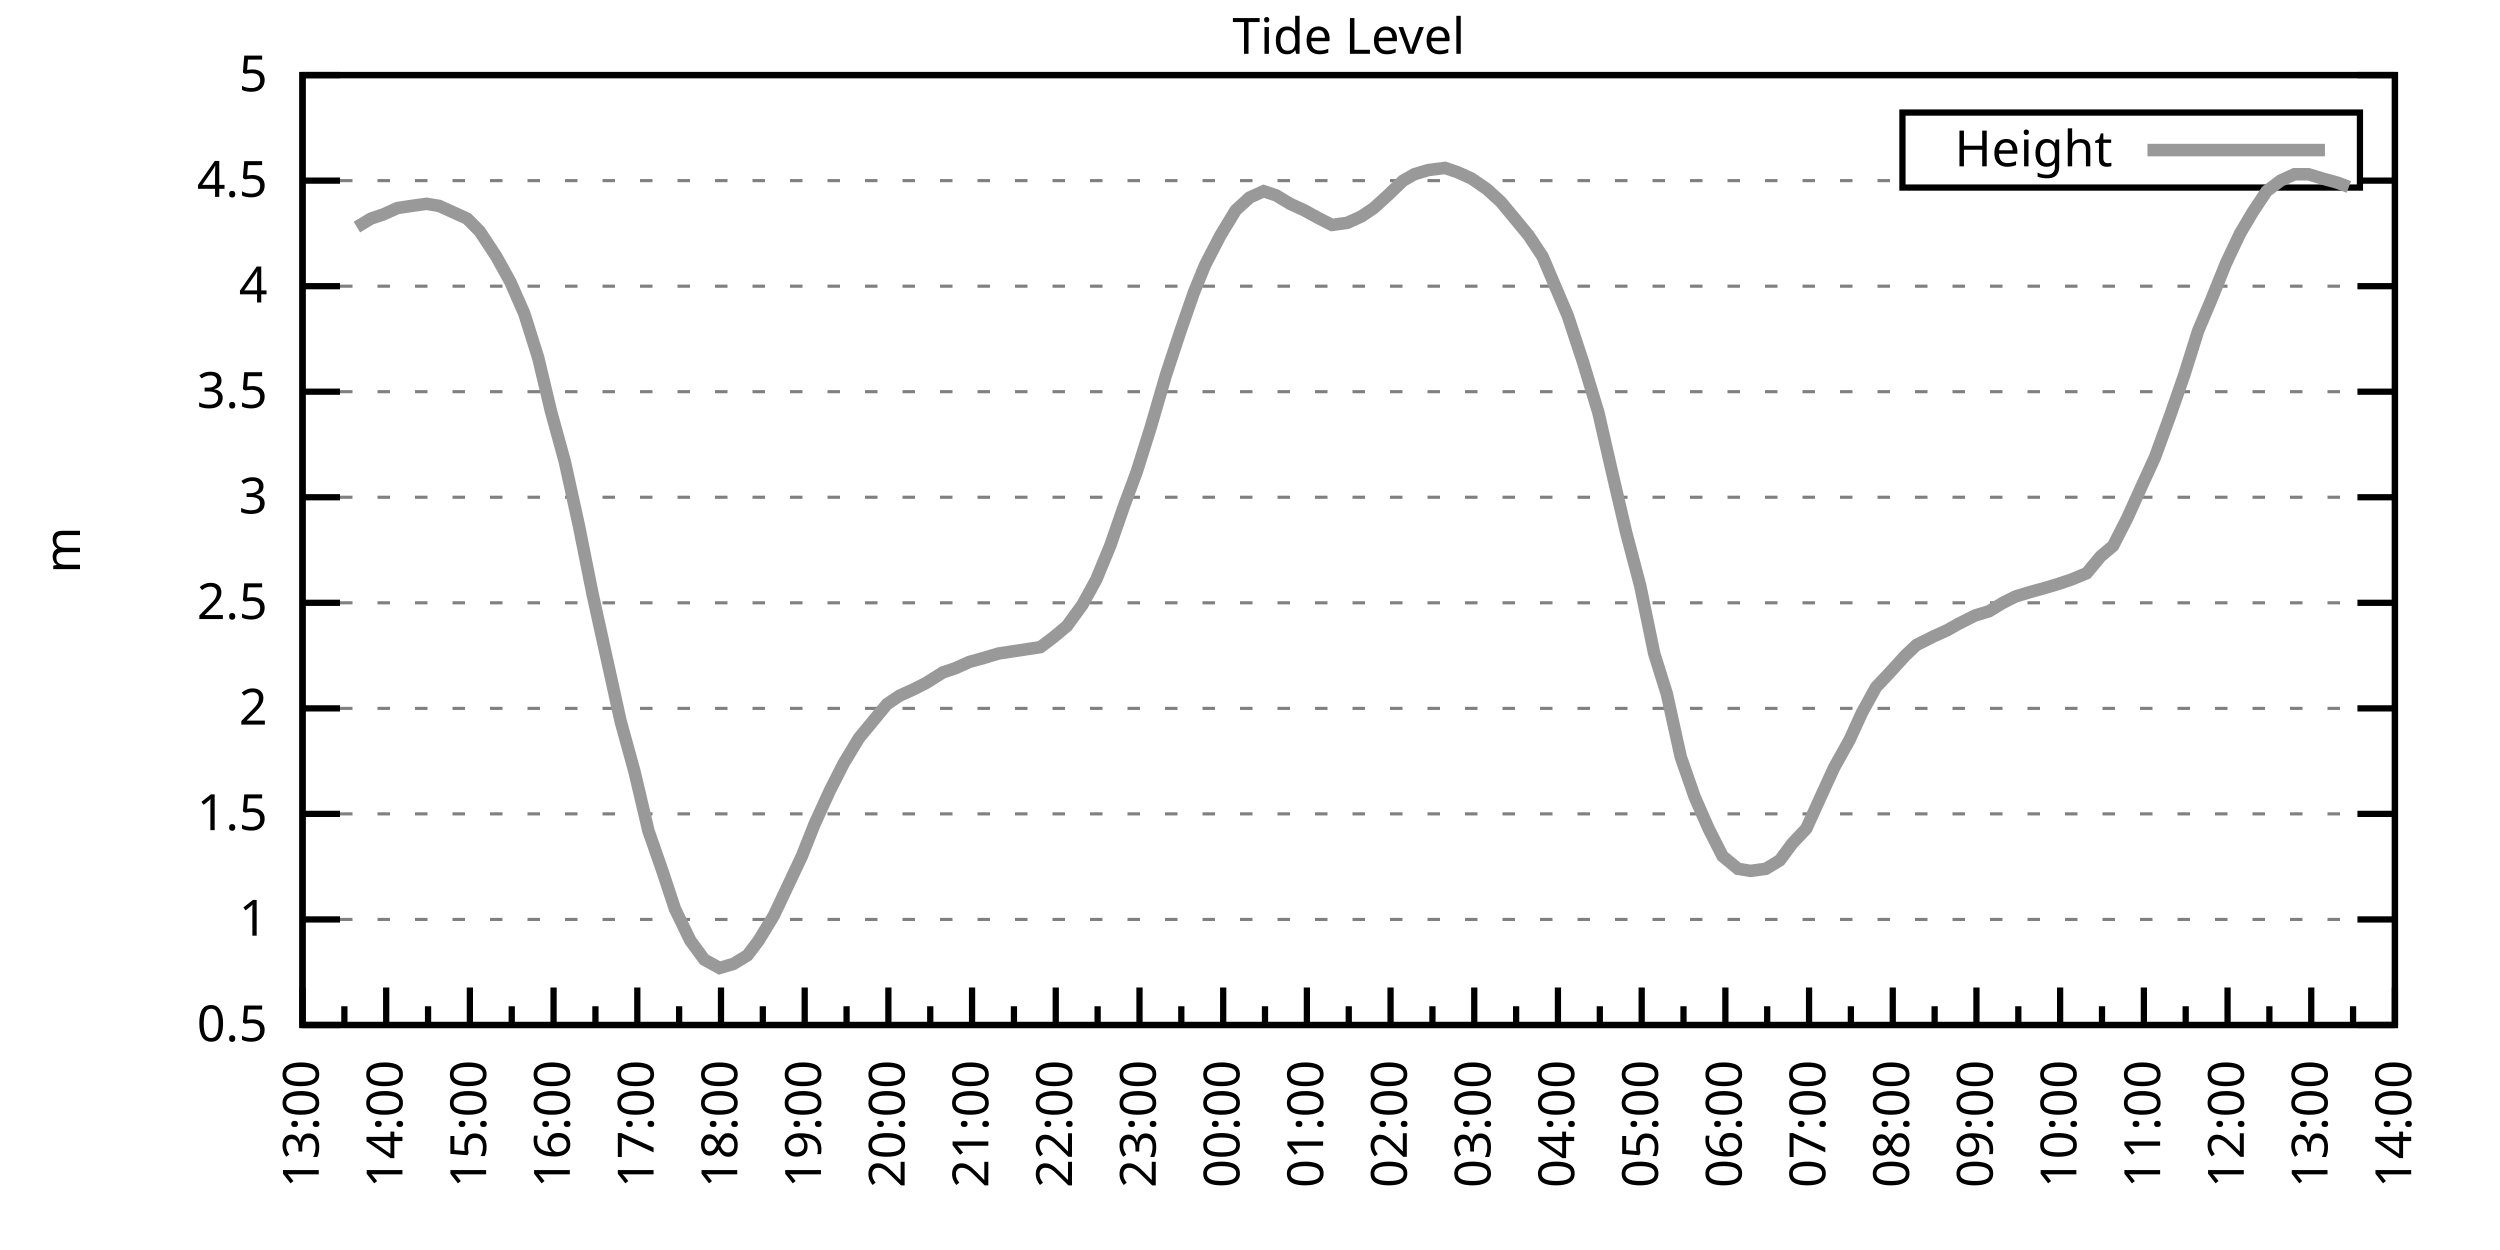
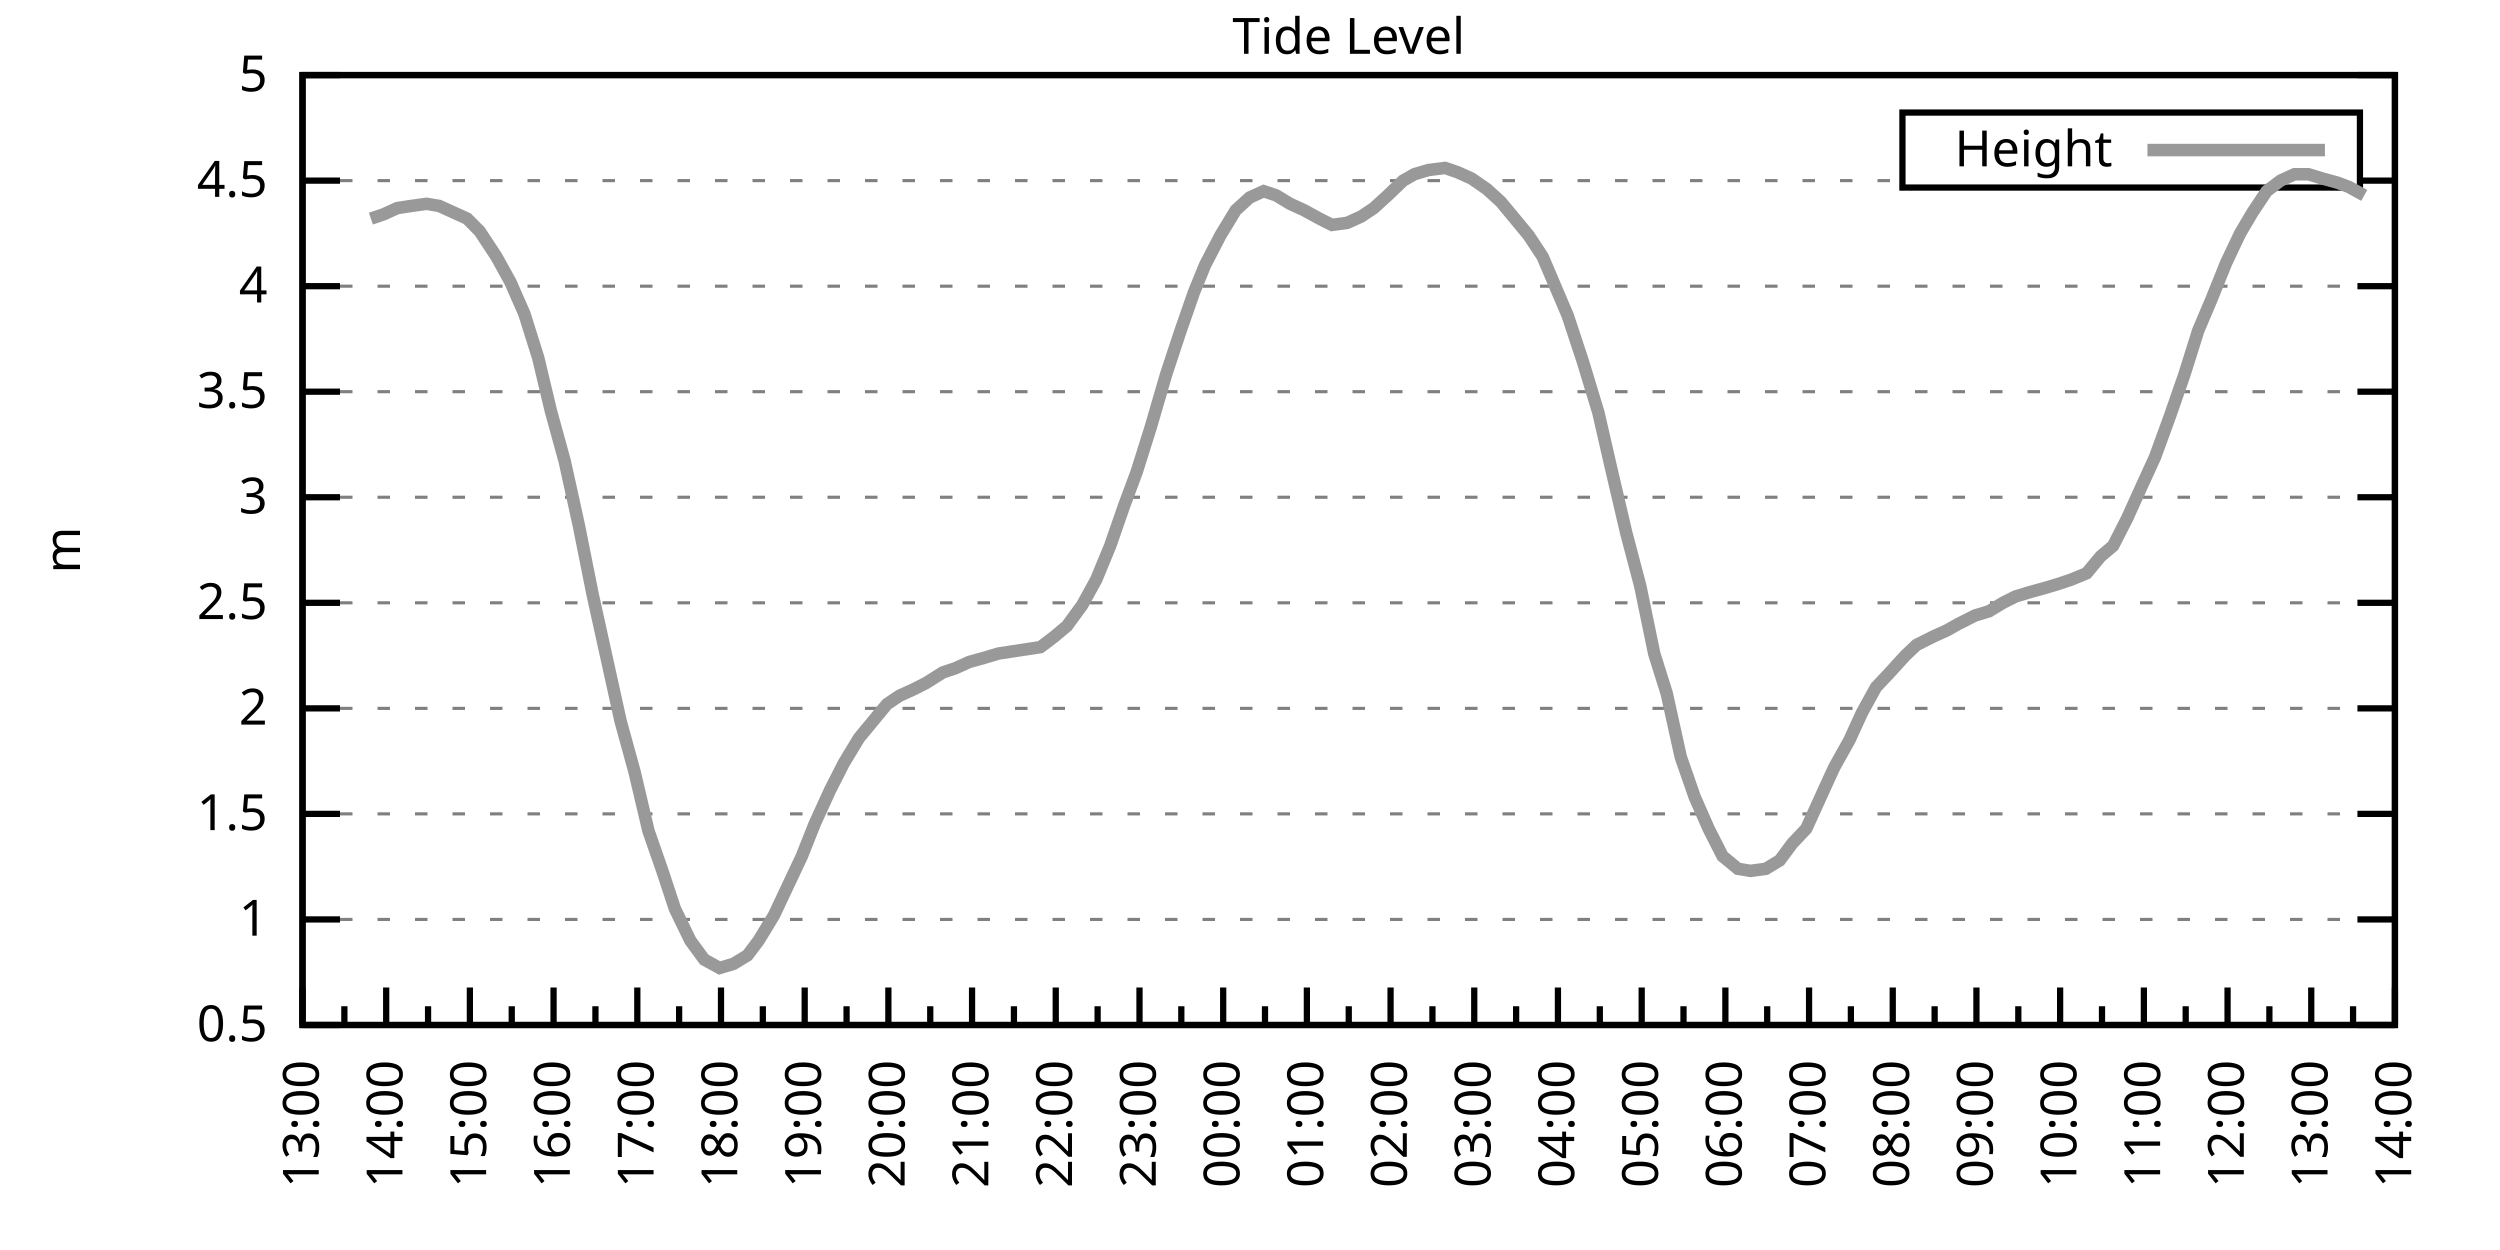
<svg xmlns="http://www.w3.org/2000/svg" xmlns:xlink="http://www.w3.org/1999/xlink" width="400" height="200" viewBox="0 0 400 200">
  <g id="gnuplot_canvas">
    <rect x="0" y="0" width="400" height="200" fill="none" />
    <defs>
      <circle id="gpDot" r="0.5" stroke-width="0.5" stroke="currentColor" />
      <path id="gpPt0" stroke-width="0.333" stroke="currentColor" d="M-1,0 h2 M0,-1 v2" />
      <path id="gpPt1" stroke-width="0.333" stroke="currentColor" d="M-1,-1 L1,1 M1,-1 L-1,1" />
      <path id="gpPt2" stroke-width="0.333" stroke="currentColor" d="M-1,0 L1,0 M0,-1 L0,1 M-1,-1 L1,1 M-1,1 L1,-1" />
      <rect id="gpPt3" stroke-width="0.333" stroke="currentColor" x="-1" y="-1" width="2" height="2" />
      <rect id="gpPt4" stroke-width="0.333" stroke="currentColor" fill="currentColor" x="-1" y="-1" width="2" height="2" />
      <circle id="gpPt5" stroke-width="0.333" stroke="currentColor" cx="0" cy="0" r="1" />
      <use xlink:href="#gpPt5" id="gpPt6" fill="currentColor" stroke="none" />
      <path id="gpPt7" stroke-width="0.333" stroke="currentColor" d="M0,-1.33 L-1.33,0.67 L1.33,0.67 z" />
      <use xlink:href="#gpPt7" id="gpPt8" fill="currentColor" stroke="none" />
      <use xlink:href="#gpPt7" id="gpPt9" stroke="currentColor" transform="rotate(180)" />
      <use xlink:href="#gpPt9" id="gpPt10" fill="currentColor" stroke="none" />
      <use xlink:href="#gpPt3" id="gpPt11" stroke="currentColor" transform="rotate(45)" />
      <use xlink:href="#gpPt11" id="gpPt12" fill="currentColor" stroke="none" />
      <path id="gpPt13" stroke-width="0.333" stroke="currentColor" d="M0,1.330 L1.265,0.411 L0.782,-1.067 L-0.782,-1.076 L-1.265,0.411 z" />
      <use xlink:href="#gpPt13" id="gpPt14" fill="currentColor" stroke="none" />
      <filter id="textbox" filterUnits="objectBoundingBox" x="0" y="0" height="1" width="1">
        <feFlood flood-color="white" flood-opacity="1" result="bgnd" />
        <feComposite in="SourceGraphic" in2="bgnd" operator="atop" />
      </filter>
      <filter id="greybox" filterUnits="objectBoundingBox" x="0" y="0" height="1" width="1">
        <feFlood flood-color="lightgrey" flood-opacity="1" result="grey" />
        <feComposite in="SourceGraphic" in2="grey" operator="atop" />
      </filter>
    </defs>
    <g fill="none" color="white" stroke="currentColor" stroke-width="1.00" stroke-linecap="butt" stroke-linejoin="miter">
</g>
    <g fill="none" color="black" stroke="currentColor" stroke-width="1.00" stroke-linecap="butt" stroke-linejoin="miter">
      <g stroke="none" shape-rendering="crispEdges">
        <polygon fill="rgb(255, 255, 255)" points="48.40,164.00 383.18,164.00 383.18,12.02 48.40,12.02 " />
      </g>
    </g>
    <g fill="none" color="black" stroke="currentColor" stroke-width="1.00" stroke-linecap="butt" stroke-linejoin="miter">
</g>
    <g fill="none" color="black" stroke="black" stroke-width="0.50" stroke-linecap="butt" stroke-linejoin="miter">
</g>
    <g fill="none" color="gray" stroke="currentColor" stroke-width="0.50" stroke-linecap="butt" stroke-linejoin="miter">
      <path stroke="gray" stroke-dasharray="2,4" class="gridline" d="M48.40,164.00 L383.19,164.00  " />
    </g>
    <g fill="none" color="gray" stroke="gray" stroke-width="1.00" stroke-linecap="butt" stroke-linejoin="miter">
</g>
    <g fill="none" color="black" stroke="currentColor" stroke-width="1.00" stroke-linecap="butt" stroke-linejoin="miter">
      <path stroke="black" d="M48.40,164.00 L54.40,164.00 M383.19,164.00 L377.19,164.00  " />
      <g transform="translate(42.80,166.60)" stroke="none" fill="black" font-family="Sans" font-size="8.00" text-anchor="end">
        <text>
          <tspan font-family="Sans"> 0.5</tspan>
        </text>
      </g>
    </g>
    <g fill="none" color="black" stroke="currentColor" stroke-width="1.00" stroke-linecap="butt" stroke-linejoin="miter">
</g>
    <g fill="none" color="black" stroke="black" stroke-width="0.50" stroke-linecap="butt" stroke-linejoin="miter">
</g>
    <g fill="none" color="gray" stroke="currentColor" stroke-width="0.50" stroke-linecap="butt" stroke-linejoin="miter">
      <path stroke="gray" stroke-dasharray="2,4" class="gridline" d="M48.40,147.11 L383.19,147.11  " />
    </g>
    <g fill="none" color="gray" stroke="gray" stroke-width="1.00" stroke-linecap="butt" stroke-linejoin="miter">
</g>
    <g fill="none" color="black" stroke="currentColor" stroke-width="1.00" stroke-linecap="butt" stroke-linejoin="miter">
      <path stroke="black" d="M48.40,147.11 L54.40,147.11 M383.19,147.11 L377.19,147.11  " />
      <g transform="translate(42.80,149.71)" stroke="none" fill="black" font-family="Sans" font-size="8.00" text-anchor="end">
        <text>
          <tspan font-family="Sans"> 1</tspan>
        </text>
      </g>
    </g>
    <g fill="none" color="black" stroke="currentColor" stroke-width="1.00" stroke-linecap="butt" stroke-linejoin="miter">
</g>
    <g fill="none" color="black" stroke="black" stroke-width="0.50" stroke-linecap="butt" stroke-linejoin="miter">
</g>
    <g fill="none" color="gray" stroke="currentColor" stroke-width="0.50" stroke-linecap="butt" stroke-linejoin="miter">
      <path stroke="gray" stroke-dasharray="2,4" class="gridline" d="M48.40,130.22 L383.19,130.22  " />
    </g>
    <g fill="none" color="gray" stroke="gray" stroke-width="1.00" stroke-linecap="butt" stroke-linejoin="miter">
</g>
    <g fill="none" color="black" stroke="currentColor" stroke-width="1.00" stroke-linecap="butt" stroke-linejoin="miter">
      <path stroke="black" d="M48.40,130.22 L54.40,130.22 M383.19,130.22 L377.19,130.22  " />
      <g transform="translate(42.80,132.82)" stroke="none" fill="black" font-family="Sans" font-size="8.00" text-anchor="end">
        <text>
          <tspan font-family="Sans"> 1.5</tspan>
        </text>
      </g>
    </g>
    <g fill="none" color="black" stroke="currentColor" stroke-width="1.00" stroke-linecap="butt" stroke-linejoin="miter">
</g>
    <g fill="none" color="black" stroke="black" stroke-width="0.50" stroke-linecap="butt" stroke-linejoin="miter">
</g>
    <g fill="none" color="gray" stroke="currentColor" stroke-width="0.50" stroke-linecap="butt" stroke-linejoin="miter">
      <path stroke="gray" stroke-dasharray="2,4" class="gridline" d="M48.40,113.34 L383.19,113.34  " />
    </g>
    <g fill="none" color="gray" stroke="gray" stroke-width="1.00" stroke-linecap="butt" stroke-linejoin="miter">
</g>
    <g fill="none" color="black" stroke="currentColor" stroke-width="1.00" stroke-linecap="butt" stroke-linejoin="miter">
      <path stroke="black" d="M48.40,113.34 L54.40,113.34 M383.19,113.34 L377.19,113.34  " />
      <g transform="translate(42.80,115.94)" stroke="none" fill="black" font-family="Sans" font-size="8.00" text-anchor="end">
        <text>
          <tspan font-family="Sans"> 2</tspan>
        </text>
      </g>
    </g>
    <g fill="none" color="black" stroke="currentColor" stroke-width="1.00" stroke-linecap="butt" stroke-linejoin="miter">
</g>
    <g fill="none" color="black" stroke="black" stroke-width="0.50" stroke-linecap="butt" stroke-linejoin="miter">
</g>
    <g fill="none" color="gray" stroke="currentColor" stroke-width="0.50" stroke-linecap="butt" stroke-linejoin="miter">
      <path stroke="gray" stroke-dasharray="2,4" class="gridline" d="M48.40,96.45 L383.19,96.45  " />
    </g>
    <g fill="none" color="gray" stroke="gray" stroke-width="1.00" stroke-linecap="butt" stroke-linejoin="miter">
</g>
    <g fill="none" color="black" stroke="currentColor" stroke-width="1.00" stroke-linecap="butt" stroke-linejoin="miter">
      <path stroke="black" d="M48.40,96.45 L54.40,96.45 M383.19,96.45 L377.19,96.45  " />
      <g transform="translate(42.80,99.05)" stroke="none" fill="black" font-family="Sans" font-size="8.00" text-anchor="end">
        <text>
          <tspan font-family="Sans"> 2.5</tspan>
        </text>
      </g>
    </g>
    <g fill="none" color="black" stroke="currentColor" stroke-width="1.00" stroke-linecap="butt" stroke-linejoin="miter">
</g>
    <g fill="none" color="black" stroke="black" stroke-width="0.50" stroke-linecap="butt" stroke-linejoin="miter">
</g>
    <g fill="none" color="gray" stroke="currentColor" stroke-width="0.50" stroke-linecap="butt" stroke-linejoin="miter">
      <path stroke="gray" stroke-dasharray="2,4" class="gridline" d="M48.40,79.56 L383.19,79.56  " />
    </g>
    <g fill="none" color="gray" stroke="gray" stroke-width="1.00" stroke-linecap="butt" stroke-linejoin="miter">
</g>
    <g fill="none" color="black" stroke="currentColor" stroke-width="1.00" stroke-linecap="butt" stroke-linejoin="miter">
      <path stroke="black" d="M48.40,79.56 L54.40,79.56 M383.19,79.56 L377.19,79.56  " />
      <g transform="translate(42.80,82.16)" stroke="none" fill="black" font-family="Sans" font-size="8.00" text-anchor="end">
        <text>
          <tspan font-family="Sans"> 3</tspan>
        </text>
      </g>
    </g>
    <g fill="none" color="black" stroke="currentColor" stroke-width="1.00" stroke-linecap="butt" stroke-linejoin="miter">
</g>
    <g fill="none" color="black" stroke="black" stroke-width="0.50" stroke-linecap="butt" stroke-linejoin="miter">
</g>
    <g fill="none" color="gray" stroke="currentColor" stroke-width="0.50" stroke-linecap="butt" stroke-linejoin="miter">
      <path stroke="gray" stroke-dasharray="2,4" class="gridline" d="M48.40,62.67 L383.19,62.67  " />
    </g>
    <g fill="none" color="gray" stroke="gray" stroke-width="1.00" stroke-linecap="butt" stroke-linejoin="miter">
</g>
    <g fill="none" color="black" stroke="currentColor" stroke-width="1.00" stroke-linecap="butt" stroke-linejoin="miter">
      <path stroke="black" d="M48.40,62.67 L54.40,62.67 M383.19,62.67 L377.19,62.67  " />
      <g transform="translate(42.80,65.27)" stroke="none" fill="black" font-family="Sans" font-size="8.00" text-anchor="end">
        <text>
          <tspan font-family="Sans"> 3.5</tspan>
        </text>
      </g>
    </g>
    <g fill="none" color="black" stroke="currentColor" stroke-width="1.00" stroke-linecap="butt" stroke-linejoin="miter">
</g>
    <g fill="none" color="black" stroke="black" stroke-width="0.50" stroke-linecap="butt" stroke-linejoin="miter">
</g>
    <g fill="none" color="gray" stroke="currentColor" stroke-width="0.50" stroke-linecap="butt" stroke-linejoin="miter">
      <path stroke="gray" stroke-dasharray="2,4" class="gridline" d="M48.40,45.79 L383.19,45.79  " />
    </g>
    <g fill="none" color="gray" stroke="gray" stroke-width="1.00" stroke-linecap="butt" stroke-linejoin="miter">
</g>
    <g fill="none" color="black" stroke="currentColor" stroke-width="1.00" stroke-linecap="butt" stroke-linejoin="miter">
      <path stroke="black" d="M48.40,45.79 L54.40,45.79 M383.19,45.79 L377.19,45.79  " />
      <g transform="translate(42.80,48.39)" stroke="none" fill="black" font-family="Sans" font-size="8.00" text-anchor="end">
        <text>
          <tspan font-family="Sans"> 4</tspan>
        </text>
      </g>
    </g>
    <g fill="none" color="black" stroke="currentColor" stroke-width="1.00" stroke-linecap="butt" stroke-linejoin="miter">
</g>
    <g fill="none" color="black" stroke="black" stroke-width="0.50" stroke-linecap="butt" stroke-linejoin="miter">
</g>
    <g fill="none" color="gray" stroke="currentColor" stroke-width="0.50" stroke-linecap="butt" stroke-linejoin="miter">
      <path stroke="gray" stroke-dasharray="2,4" class="gridline" d="M48.40,28.90 L304.39,28.90 M377.59,28.90 L383.19,28.90  " />
    </g>
    <g fill="none" color="gray" stroke="gray" stroke-width="1.00" stroke-linecap="butt" stroke-linejoin="miter">
</g>
    <g fill="none" color="black" stroke="currentColor" stroke-width="1.00" stroke-linecap="butt" stroke-linejoin="miter">
      <path stroke="black" d="M48.40,28.90 L54.40,28.90 M383.19,28.90 L377.19,28.90  " />
      <g transform="translate(42.80,31.50)" stroke="none" fill="black" font-family="Sans" font-size="8.00" text-anchor="end">
        <text>
          <tspan font-family="Sans"> 4.5</tspan>
        </text>
      </g>
    </g>
    <g fill="none" color="black" stroke="currentColor" stroke-width="1.00" stroke-linecap="butt" stroke-linejoin="miter">
</g>
    <g fill="none" color="black" stroke="black" stroke-width="0.50" stroke-linecap="butt" stroke-linejoin="miter">
</g>
    <g fill="none" color="gray" stroke="currentColor" stroke-width="0.50" stroke-linecap="butt" stroke-linejoin="miter">
      <path stroke="gray" stroke-dasharray="2,4" class="gridline" d="M48.40,12.01 L383.19,12.01  " />
    </g>
    <g fill="none" color="gray" stroke="gray" stroke-width="1.00" stroke-linecap="butt" stroke-linejoin="miter">
</g>
    <g fill="none" color="black" stroke="currentColor" stroke-width="1.00" stroke-linecap="butt" stroke-linejoin="miter">
      <path stroke="black" d="M48.40,12.01 L54.40,12.01 M383.19,12.01 L377.19,12.01  " />
      <g transform="translate(42.80,14.61)" stroke="none" fill="black" font-family="Sans" font-size="8.00" text-anchor="end">
        <text>
          <tspan font-family="Sans"> 5</tspan>
        </text>
      </g>
    </g>
    <g fill="none" color="black" stroke="currentColor" stroke-width="1.00" stroke-linecap="butt" stroke-linejoin="miter">
      <path stroke="black" d="M48.40,164.00 L48.40,158.00  " />
      <g transform="translate(51.00,169.60) rotate(270)" stroke="none" fill="black" font-family="Sans" font-size="8.00" text-anchor="end">
        <text>
          <tspan font-family="Sans">13:00</tspan>
        </text>
      </g>
    </g>
    <g fill="none" color="black" stroke="currentColor" stroke-width="1.00" stroke-linecap="butt" stroke-linejoin="miter">
      <path stroke="black" d="M55.10,164.00 L55.10,161.00 M61.79,164.00 L61.79,158.00  " />
      <g transform="translate(64.39,169.60) rotate(270)" stroke="none" fill="black" font-family="Sans" font-size="8.00" text-anchor="end">
        <text>
          <tspan font-family="Sans">14:00</tspan>
        </text>
      </g>
    </g>
    <g fill="none" color="black" stroke="currentColor" stroke-width="1.00" stroke-linecap="butt" stroke-linejoin="miter">
      <path stroke="black" d="M68.49,164.00 L68.49,161.00 M75.18,164.00 L75.18,158.00  " />
      <g transform="translate(77.78,169.60) rotate(270)" stroke="none" fill="black" font-family="Sans" font-size="8.00" text-anchor="end">
        <text>
          <tspan font-family="Sans">15:00</tspan>
        </text>
      </g>
    </g>
    <g fill="none" color="black" stroke="currentColor" stroke-width="1.00" stroke-linecap="butt" stroke-linejoin="miter">
      <path stroke="black" d="M81.88,164.00 L81.88,161.00 M88.57,164.00 L88.57,158.00  " />
      <g transform="translate(91.17,169.60) rotate(270)" stroke="none" fill="black" font-family="Sans" font-size="8.00" text-anchor="end">
        <text>
          <tspan font-family="Sans">16:00</tspan>
        </text>
      </g>
    </g>
    <g fill="none" color="black" stroke="currentColor" stroke-width="1.00" stroke-linecap="butt" stroke-linejoin="miter">
      <path stroke="black" d="M95.27,164.00 L95.27,161.00 M101.97,164.00 L101.97,158.00  " />
      <g transform="translate(104.57,169.60) rotate(270)" stroke="none" fill="black" font-family="Sans" font-size="8.00" text-anchor="end">
        <text>
          <tspan font-family="Sans">17:00</tspan>
        </text>
      </g>
    </g>
    <g fill="none" color="black" stroke="currentColor" stroke-width="1.00" stroke-linecap="butt" stroke-linejoin="miter">
      <path stroke="black" d="M108.66,164.00 L108.66,161.00 M115.36,164.00 L115.36,158.00  " />
      <g transform="translate(117.96,169.60) rotate(270)" stroke="none" fill="black" font-family="Sans" font-size="8.00" text-anchor="end">
        <text>
          <tspan font-family="Sans">18:00</tspan>
        </text>
      </g>
    </g>
    <g fill="none" color="black" stroke="currentColor" stroke-width="1.00" stroke-linecap="butt" stroke-linejoin="miter">
      <path stroke="black" d="M122.05,164.00 L122.05,161.00 M128.75,164.00 L128.75,158.00  " />
      <g transform="translate(131.35,169.60) rotate(270)" stroke="none" fill="black" font-family="Sans" font-size="8.00" text-anchor="end">
        <text>
          <tspan font-family="Sans">19:00</tspan>
        </text>
      </g>
    </g>
    <g fill="none" color="black" stroke="currentColor" stroke-width="1.00" stroke-linecap="butt" stroke-linejoin="miter">
      <path stroke="black" d="M135.45,164.00 L135.45,161.00 M142.14,164.00 L142.14,158.00  " />
      <g transform="translate(144.74,169.60) rotate(270)" stroke="none" fill="black" font-family="Sans" font-size="8.00" text-anchor="end">
        <text>
          <tspan font-family="Sans">20:00</tspan>
        </text>
      </g>
    </g>
    <g fill="none" color="black" stroke="currentColor" stroke-width="1.00" stroke-linecap="butt" stroke-linejoin="miter">
      <path stroke="black" d="M148.84,164.00 L148.84,161.00 M155.53,164.00 L155.53,158.00  " />
      <g transform="translate(158.13,169.60) rotate(270)" stroke="none" fill="black" font-family="Sans" font-size="8.00" text-anchor="end">
        <text>
          <tspan font-family="Sans">21:00</tspan>
        </text>
      </g>
    </g>
    <g fill="none" color="black" stroke="currentColor" stroke-width="1.00" stroke-linecap="butt" stroke-linejoin="miter">
      <path stroke="black" d="M162.23,164.00 L162.23,161.00 M168.92,164.00 L168.92,158.00  " />
      <g transform="translate(171.52,169.60) rotate(270)" stroke="none" fill="black" font-family="Sans" font-size="8.00" text-anchor="end">
        <text>
          <tspan font-family="Sans">22:00</tspan>
        </text>
      </g>
    </g>
    <g fill="none" color="black" stroke="currentColor" stroke-width="1.00" stroke-linecap="butt" stroke-linejoin="miter">
      <path stroke="black" d="M175.62,164.00 L175.62,161.00 M182.32,164.00 L182.32,158.00  " />
      <g transform="translate(184.92,169.60) rotate(270)" stroke="none" fill="black" font-family="Sans" font-size="8.00" text-anchor="end">
        <text>
          <tspan font-family="Sans">23:00</tspan>
        </text>
      </g>
    </g>
    <g fill="none" color="black" stroke="currentColor" stroke-width="1.00" stroke-linecap="butt" stroke-linejoin="miter">
      <path stroke="black" d="M189.01,164.00 L189.01,161.00 M195.71,164.00 L195.71,158.00  " />
      <g transform="translate(198.31,169.60) rotate(270)" stroke="none" fill="black" font-family="Sans" font-size="8.00" text-anchor="end">
        <text>
          <tspan font-family="Sans">00:00</tspan>
        </text>
      </g>
    </g>
    <g fill="none" color="black" stroke="currentColor" stroke-width="1.00" stroke-linecap="butt" stroke-linejoin="miter">
      <path stroke="black" d="M202.40,164.00 L202.40,161.00 M209.10,164.00 L209.10,158.00  " />
      <g transform="translate(211.70,169.60) rotate(270)" stroke="none" fill="black" font-family="Sans" font-size="8.00" text-anchor="end">
        <text>
          <tspan font-family="Sans">01:00</tspan>
        </text>
      </g>
    </g>
    <g fill="none" color="black" stroke="currentColor" stroke-width="1.00" stroke-linecap="butt" stroke-linejoin="miter">
      <path stroke="black" d="M215.80,164.00 L215.80,161.00 M222.49,164.00 L222.49,158.00  " />
      <g transform="translate(225.09,169.60) rotate(270)" stroke="none" fill="black" font-family="Sans" font-size="8.00" text-anchor="end">
        <text>
          <tspan font-family="Sans">02:00</tspan>
        </text>
      </g>
    </g>
    <g fill="none" color="black" stroke="currentColor" stroke-width="1.00" stroke-linecap="butt" stroke-linejoin="miter">
      <path stroke="black" d="M229.19,164.00 L229.19,161.00 M235.88,164.00 L235.88,158.00  " />
      <g transform="translate(238.48,169.60) rotate(270)" stroke="none" fill="black" font-family="Sans" font-size="8.00" text-anchor="end">
        <text>
          <tspan font-family="Sans">03:00</tspan>
        </text>
      </g>
    </g>
    <g fill="none" color="black" stroke="currentColor" stroke-width="1.00" stroke-linecap="butt" stroke-linejoin="miter">
      <path stroke="black" d="M242.58,164.00 L242.58,161.00 M249.27,164.00 L249.27,158.00  " />
      <g transform="translate(251.87,169.60) rotate(270)" stroke="none" fill="black" font-family="Sans" font-size="8.00" text-anchor="end">
        <text>
          <tspan font-family="Sans">04:00</tspan>
        </text>
      </g>
    </g>
    <g fill="none" color="black" stroke="currentColor" stroke-width="1.00" stroke-linecap="butt" stroke-linejoin="miter">
      <path stroke="black" d="M255.97,164.00 L255.97,161.00 M262.67,164.00 L262.67,158.00  " />
      <g transform="translate(265.27,169.60) rotate(270)" stroke="none" fill="black" font-family="Sans" font-size="8.00" text-anchor="end">
        <text>
          <tspan font-family="Sans">05:00</tspan>
        </text>
      </g>
    </g>
    <g fill="none" color="black" stroke="currentColor" stroke-width="1.00" stroke-linecap="butt" stroke-linejoin="miter">
      <path stroke="black" d="M269.36,164.00 L269.36,161.00 M276.06,164.00 L276.06,158.00  " />
      <g transform="translate(278.66,169.60) rotate(270)" stroke="none" fill="black" font-family="Sans" font-size="8.00" text-anchor="end">
        <text>
          <tspan font-family="Sans">06:00</tspan>
        </text>
      </g>
    </g>
    <g fill="none" color="black" stroke="currentColor" stroke-width="1.00" stroke-linecap="butt" stroke-linejoin="miter">
      <path stroke="black" d="M282.75,164.00 L282.75,161.00 M289.45,164.00 L289.45,158.00  " />
      <g transform="translate(292.05,169.60) rotate(270)" stroke="none" fill="black" font-family="Sans" font-size="8.00" text-anchor="end">
        <text>
          <tspan font-family="Sans">07:00</tspan>
        </text>
      </g>
    </g>
    <g fill="none" color="black" stroke="currentColor" stroke-width="1.00" stroke-linecap="butt" stroke-linejoin="miter">
      <path stroke="black" d="M296.14,164.00 L296.14,161.00 M302.84,164.00 L302.84,158.00  " />
      <g transform="translate(305.44,169.60) rotate(270)" stroke="none" fill="black" font-family="Sans" font-size="8.00" text-anchor="end">
        <text>
          <tspan font-family="Sans">08:00</tspan>
        </text>
      </g>
    </g>
    <g fill="none" color="black" stroke="currentColor" stroke-width="1.00" stroke-linecap="butt" stroke-linejoin="miter">
      <path stroke="black" d="M309.54,164.00 L309.54,161.00 M316.23,164.00 L316.23,158.00  " />
      <g transform="translate(318.83,169.60) rotate(270)" stroke="none" fill="black" font-family="Sans" font-size="8.00" text-anchor="end">
        <text>
          <tspan font-family="Sans">09:00</tspan>
        </text>
      </g>
    </g>
    <g fill="none" color="black" stroke="currentColor" stroke-width="1.00" stroke-linecap="butt" stroke-linejoin="miter">
      <path stroke="black" d="M322.93,164.00 L322.93,161.00 M329.62,164.00 L329.62,158.00  " />
      <g transform="translate(332.22,169.60) rotate(270)" stroke="none" fill="black" font-family="Sans" font-size="8.00" text-anchor="end">
        <text>
          <tspan font-family="Sans">10:00</tspan>
        </text>
      </g>
    </g>
    <g fill="none" color="black" stroke="currentColor" stroke-width="1.00" stroke-linecap="butt" stroke-linejoin="miter">
      <path stroke="black" d="M336.32,164.00 L336.32,161.00 M343.02,164.00 L343.02,158.00  " />
      <g transform="translate(345.62,169.60) rotate(270)" stroke="none" fill="black" font-family="Sans" font-size="8.00" text-anchor="end">
        <text>
          <tspan font-family="Sans">11:00</tspan>
        </text>
      </g>
    </g>
    <g fill="none" color="black" stroke="currentColor" stroke-width="1.00" stroke-linecap="butt" stroke-linejoin="miter">
      <path stroke="black" d="M349.71,164.00 L349.71,161.00 M356.41,164.00 L356.41,158.00  " />
      <g transform="translate(359.01,169.60) rotate(270)" stroke="none" fill="black" font-family="Sans" font-size="8.00" text-anchor="end">
        <text>
          <tspan font-family="Sans">12:00</tspan>
        </text>
      </g>
    </g>
    <g fill="none" color="black" stroke="currentColor" stroke-width="1.00" stroke-linecap="butt" stroke-linejoin="miter">
      <path stroke="black" d="M363.10,164.00 L363.10,161.00 M369.80,164.00 L369.80,158.00  " />
      <g transform="translate(372.40,169.60) rotate(270)" stroke="none" fill="black" font-family="Sans" font-size="8.00" text-anchor="end">
        <text>
          <tspan font-family="Sans">13:00</tspan>
        </text>
      </g>
    </g>
    <g fill="none" color="black" stroke="currentColor" stroke-width="1.00" stroke-linecap="butt" stroke-linejoin="miter">
      <path stroke="black" d="M376.49,164.00 L376.49,161.00 M383.19,164.00 L383.19,158.00  " />
      <g transform="translate(385.79,169.60) rotate(270)" stroke="none" fill="black" font-family="Sans" font-size="8.00" text-anchor="end">
        <text>
          <tspan font-family="Sans">14:00</tspan>
        </text>
      </g>
    </g>
    <g fill="none" color="black" stroke="currentColor" stroke-width="1.00" stroke-linecap="butt" stroke-linejoin="miter">
</g>
    <g fill="none" color="black" stroke="currentColor" stroke-width="1.00" stroke-linecap="butt" stroke-linejoin="miter">
      <path stroke="black" d="M48.40,12.01 L48.40,164.00 L383.19,164.00 L383.19,12.01 L48.40,12.01 Z  " />
    </g>
    <g fill="none" color="black" stroke="currentColor" stroke-width="1.00" stroke-linecap="butt" stroke-linejoin="miter">
      <g transform="translate(12.80,88.01) rotate(270)" stroke="none" fill="black" font-family="Sans" font-size="8.00" text-anchor="middle">
        <text>
          <tspan font-family="Sans">m</tspan>
        </text>
      </g>
    </g>
    <g fill="none" color="black" stroke="currentColor" stroke-width="1.00" stroke-linecap="butt" stroke-linejoin="miter">
</g>
    <g fill="none" color="black" stroke="currentColor" stroke-width="1.00" stroke-linecap="butt" stroke-linejoin="miter">
      <path stroke="black" d="M304.39,30.01 L304.39,18.01 L377.59,18.01 L377.59,30.01 L304.39,30.01 Z  " />
    </g>
    <g id="Tide_level_plot_1">
      <g fill="none" color="white" stroke="black" stroke-width="2.00" stroke-linecap="butt" stroke-linejoin="miter">
</g>
      <g fill="none" color="black" stroke="currentColor" stroke-width="2.00" stroke-linecap="butt" stroke-linejoin="miter">
        <g transform="translate(337.99,26.61)" stroke="none" fill="black" font-family="Sans" font-size="8.00" text-anchor="end">
          <text>
            <tspan font-family="Sans">Height</tspan>
          </text>
        </g>
      </g>
      <g fill="none" color="black" stroke="currentColor" stroke-width="2.00" stroke-linecap="butt" stroke-linejoin="miter">
-         <path stroke="rgb(153, 153, 153)" d="M343.59,24.01 L371.99,24.01 M57.10,36.33 L59.34,34.98 L61.35,34.30 L63.58,33.29 L65.81,32.95 L68.26,32.61   L70.27,32.95 L72.50,33.96 L74.74,34.98 L76.75,37.00 L79.42,41.06 L81.66,45.11 L83.89,50.18 L86.12,57.27   L88.13,65.71 L90.36,73.82 L92.59,83.95 L94.82,95.10 L96.83,104.22 L99.29,115.36 L101.52,123.47 L103.75,132.93   L105.98,139.34 L107.99,145.42 L110.45,150.49 L112.68,153.53 L115.13,154.88 L117.37,154.21 L119.60,152.85 L121.38,150.49   L123.84,146.44 L126.07,141.71 L128.30,136.98 L130.31,131.91 L132.77,126.51 L135.00,122.12 L137.45,118.07 L139.69,115.36   L141.92,112.66 L143.93,111.31 L146.16,110.30 L148.17,109.28 L150.85,107.59 L152.85,106.92 L155.09,105.91 L157.54,105.23   L159.77,104.56 L162.01,104.22 L164.24,103.88 L166.47,103.54 L168.70,101.85 L170.71,100.16 L173.17,96.79 L175.40,92.73   L177.63,87.33 L179.86,80.91 L181.87,75.51 L184.10,68.42 L186.56,59.97 L188.79,53.22 L191.02,46.80 L192.81,42.41   L195.26,37.68 L197.72,33.63 L199.95,31.60 L202.18,30.59 L204.19,31.26 L206.42,32.61 L208.65,33.63 L211.11,34.98   L213.12,35.99 L215.57,35.65 L217.80,34.64 L219.81,33.29 L222.04,31.26 L224.50,28.90 L226.29,27.88 L228.52,27.21   L231.20,26.87 L233.20,27.55 L235.44,28.56 L237.89,30.25 L240.12,32.28 L242.36,34.98 L244.59,37.68 L246.82,41.06   L248.83,45.79 L250.84,50.51 L253.29,57.94 L255.75,66.05 L257.76,74.83 L260.21,85.30 L262.44,93.75 L264.67,104.56   L266.68,110.97 L268.92,121.11 L271.15,127.52 L273.38,132.59 L275.61,136.98 L278.07,139.01 L280.07,139.34 L282.53,139.01   L284.76,137.66 L286.77,134.95 L289.00,132.59 L291.46,127.18 L293.47,122.79 L295.92,118.40 L297.93,114.01 L300.16,109.96   L302.39,107.59 L304.85,104.89 L306.63,103.20 L309.31,101.85 L311.54,100.84 L313.33,99.83 L316.01,98.48 L318.24,97.80   L320.47,96.45 L322.48,95.44 L324.71,94.76 L327.17,94.08 L329.40,93.41 L331.41,92.73 L333.86,91.72 L336.10,89.02   L338.10,87.33 L340.34,82.94 L342.79,77.53 L344.80,73.14 L347.26,66.39 L349.49,59.97 L351.72,52.88 L353.73,48.15   L356.18,42.07 L358.42,37.34 L360.42,33.96 L362.66,30.59 L364.89,28.90 L367.12,27.88 L369.35,27.88 L371.58,28.56   L374.04,29.24 L375.82,29.91  " />
+         <path stroke="rgb(153, 153, 153)" d="M343.59,24.01 L371.99,24.01 M59.34,34.98 L61.35,34.30 L63.58,33.29 L65.81,32.95 L68.26,32.61 L70.27,32.95   L72.50,33.96 L74.74,34.98 L76.75,37.00 L79.42,41.06 L81.66,45.11 L83.89,50.18 L86.12,57.27 L88.13,65.71   L90.36,73.82 L92.59,83.95 L94.82,95.10 L96.83,104.22 L99.29,115.36 L101.52,123.47 L103.75,132.93 L105.98,139.34   L107.99,145.42 L110.45,150.49 L112.68,153.53 L115.13,154.88 L117.37,154.21 L119.60,152.85 L121.38,150.49 L123.84,146.44   L126.07,141.71 L128.30,136.98 L130.31,131.91 L132.77,126.51 L135.00,122.12 L137.45,118.07 L139.69,115.36 L141.92,112.66   L143.93,111.31 L146.16,110.30 L148.17,109.28 L150.85,107.59 L152.85,106.92 L155.09,105.91 L157.54,105.23 L159.77,104.56   L162.01,104.22 L164.24,103.88 L166.47,103.54 L168.70,101.85 L170.71,100.16 L173.17,96.79 L175.40,92.73 L177.63,87.33   L179.86,80.91 L181.87,75.51 L184.10,68.42 L186.56,59.97 L188.79,53.22 L191.02,46.80 L192.81,42.41 L195.26,37.68   L197.72,33.63 L199.95,31.60 L202.18,30.59 L204.19,31.26 L206.42,32.61 L208.65,33.63 L211.11,34.98 L213.12,35.99   L215.57,35.65 L217.80,34.64 L219.81,33.29 L222.04,31.26 L224.50,28.90 L226.29,27.88 L228.52,27.21 L231.20,26.87   L233.20,27.55 L235.44,28.56 L237.89,30.25 L240.12,32.28 L242.36,34.98 L244.59,37.68 L246.82,41.06 L248.83,45.79   L250.84,50.51 L253.29,57.94 L255.75,66.05 L257.76,74.83 L260.21,85.30 L262.44,93.75 L264.67,104.56 L266.68,110.97   L268.92,121.11 L271.15,127.52 L273.38,132.59 L275.61,136.98 L278.07,139.01 L280.07,139.34 L282.53,139.01 L284.76,137.66   L286.77,134.95 L289.00,132.59 L291.46,127.18 L293.47,122.79 L295.92,118.40 L297.93,114.01 L300.16,109.96 L302.39,107.59   L304.85,104.89 L306.63,103.20 L309.31,101.85 L311.54,100.84 L313.33,99.83 L316.01,98.48 L318.24,97.80 L320.47,96.45   L322.48,95.44 L324.71,94.76 L327.17,94.08 L329.40,93.41 L331.41,92.73 L333.86,91.72 L336.10,89.02 L338.10,87.33   L340.34,82.94 L342.79,77.53 L344.80,73.14 L347.26,66.39 L349.49,59.97 L351.72,52.88 L353.73,48.15 L356.18,42.07   L358.42,37.34 L360.42,33.96 L362.66,30.59 L364.89,28.90 L367.12,27.88 L369.35,27.88 L371.58,28.56 L374.04,29.24   L375.82,29.91 L378.28,31.26  " />
      </g>
    </g>
    <g fill="none" color="black" stroke="currentColor" stroke-width="2.00" stroke-linecap="butt" stroke-linejoin="miter">
</g>
    <g fill="none" color="black" stroke="black" stroke-width="1.00" stroke-linecap="butt" stroke-linejoin="miter">
</g>
    <g fill="none" color="black" stroke="currentColor" stroke-width="1.00" stroke-linecap="butt" stroke-linejoin="miter">
      <path stroke="black" d="M48.40,12.01 L48.40,164.00 L383.19,164.00 L383.19,12.01 L48.40,12.01 Z  " />
    </g>
    <g fill="none" color="black" stroke="currentColor" stroke-width="1.00" stroke-linecap="butt" stroke-linejoin="miter">
      <g transform="translate(215.79,8.61)" stroke="none" fill="black" font-family="Sans" font-size="8.00" text-anchor="middle">
        <text>
          <tspan font-family="Sans">Tide Level</tspan>
        </text>
      </g>
    </g>
    <g fill="none" color="black" stroke="currentColor" stroke-width="1.00" stroke-linecap="butt" stroke-linejoin="miter">
</g>
  </g>
</svg>
